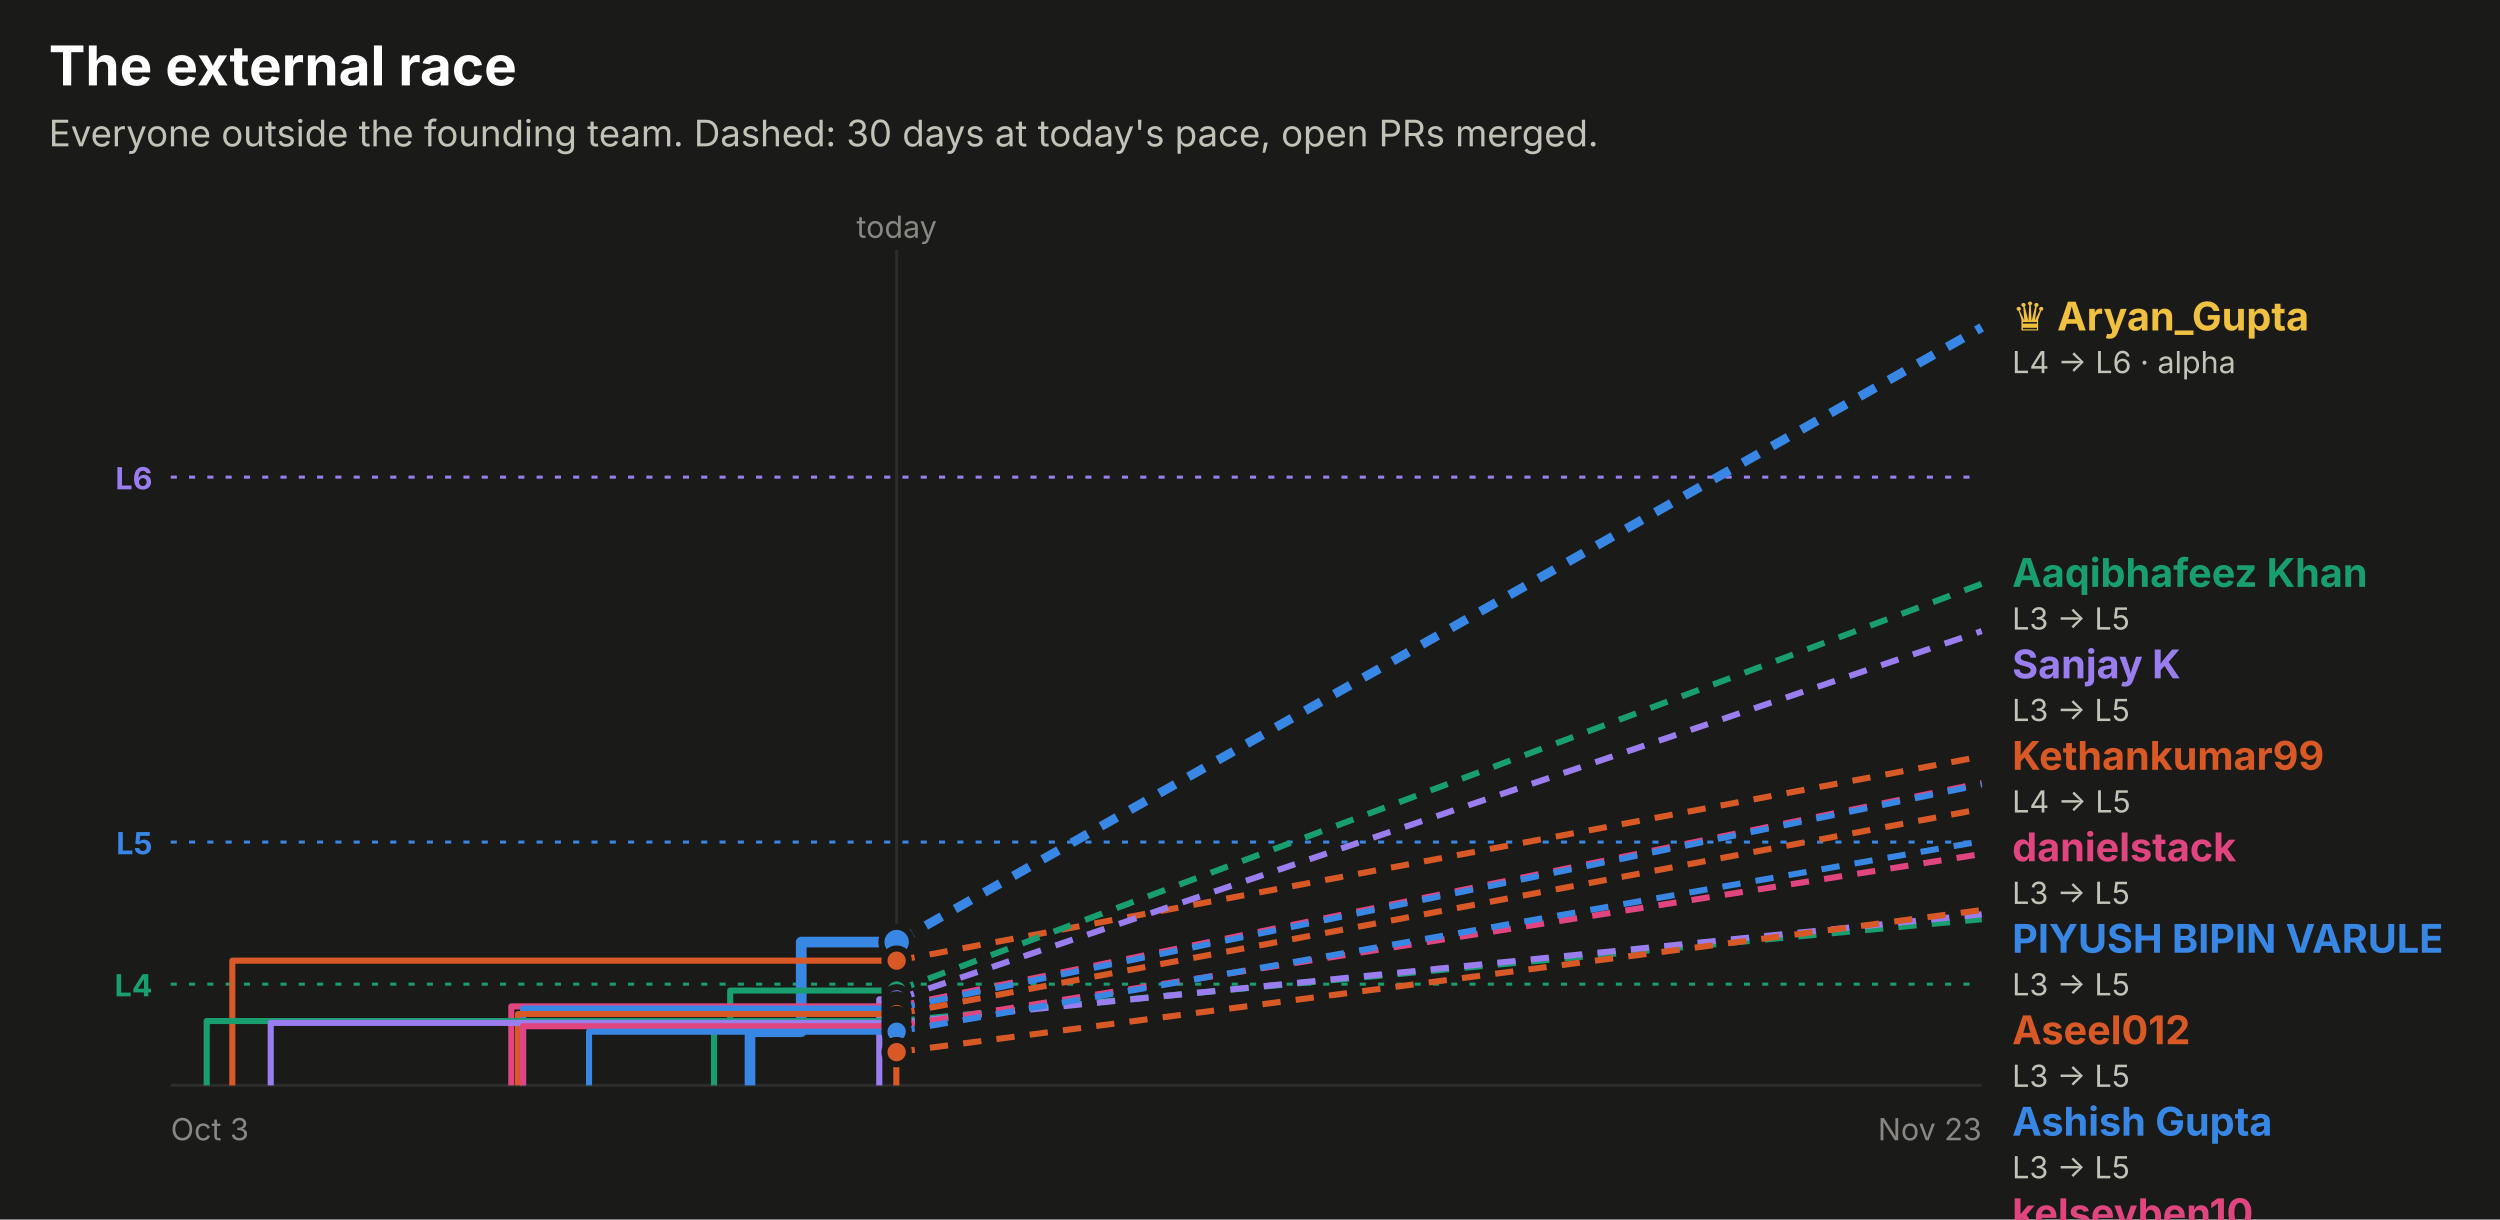
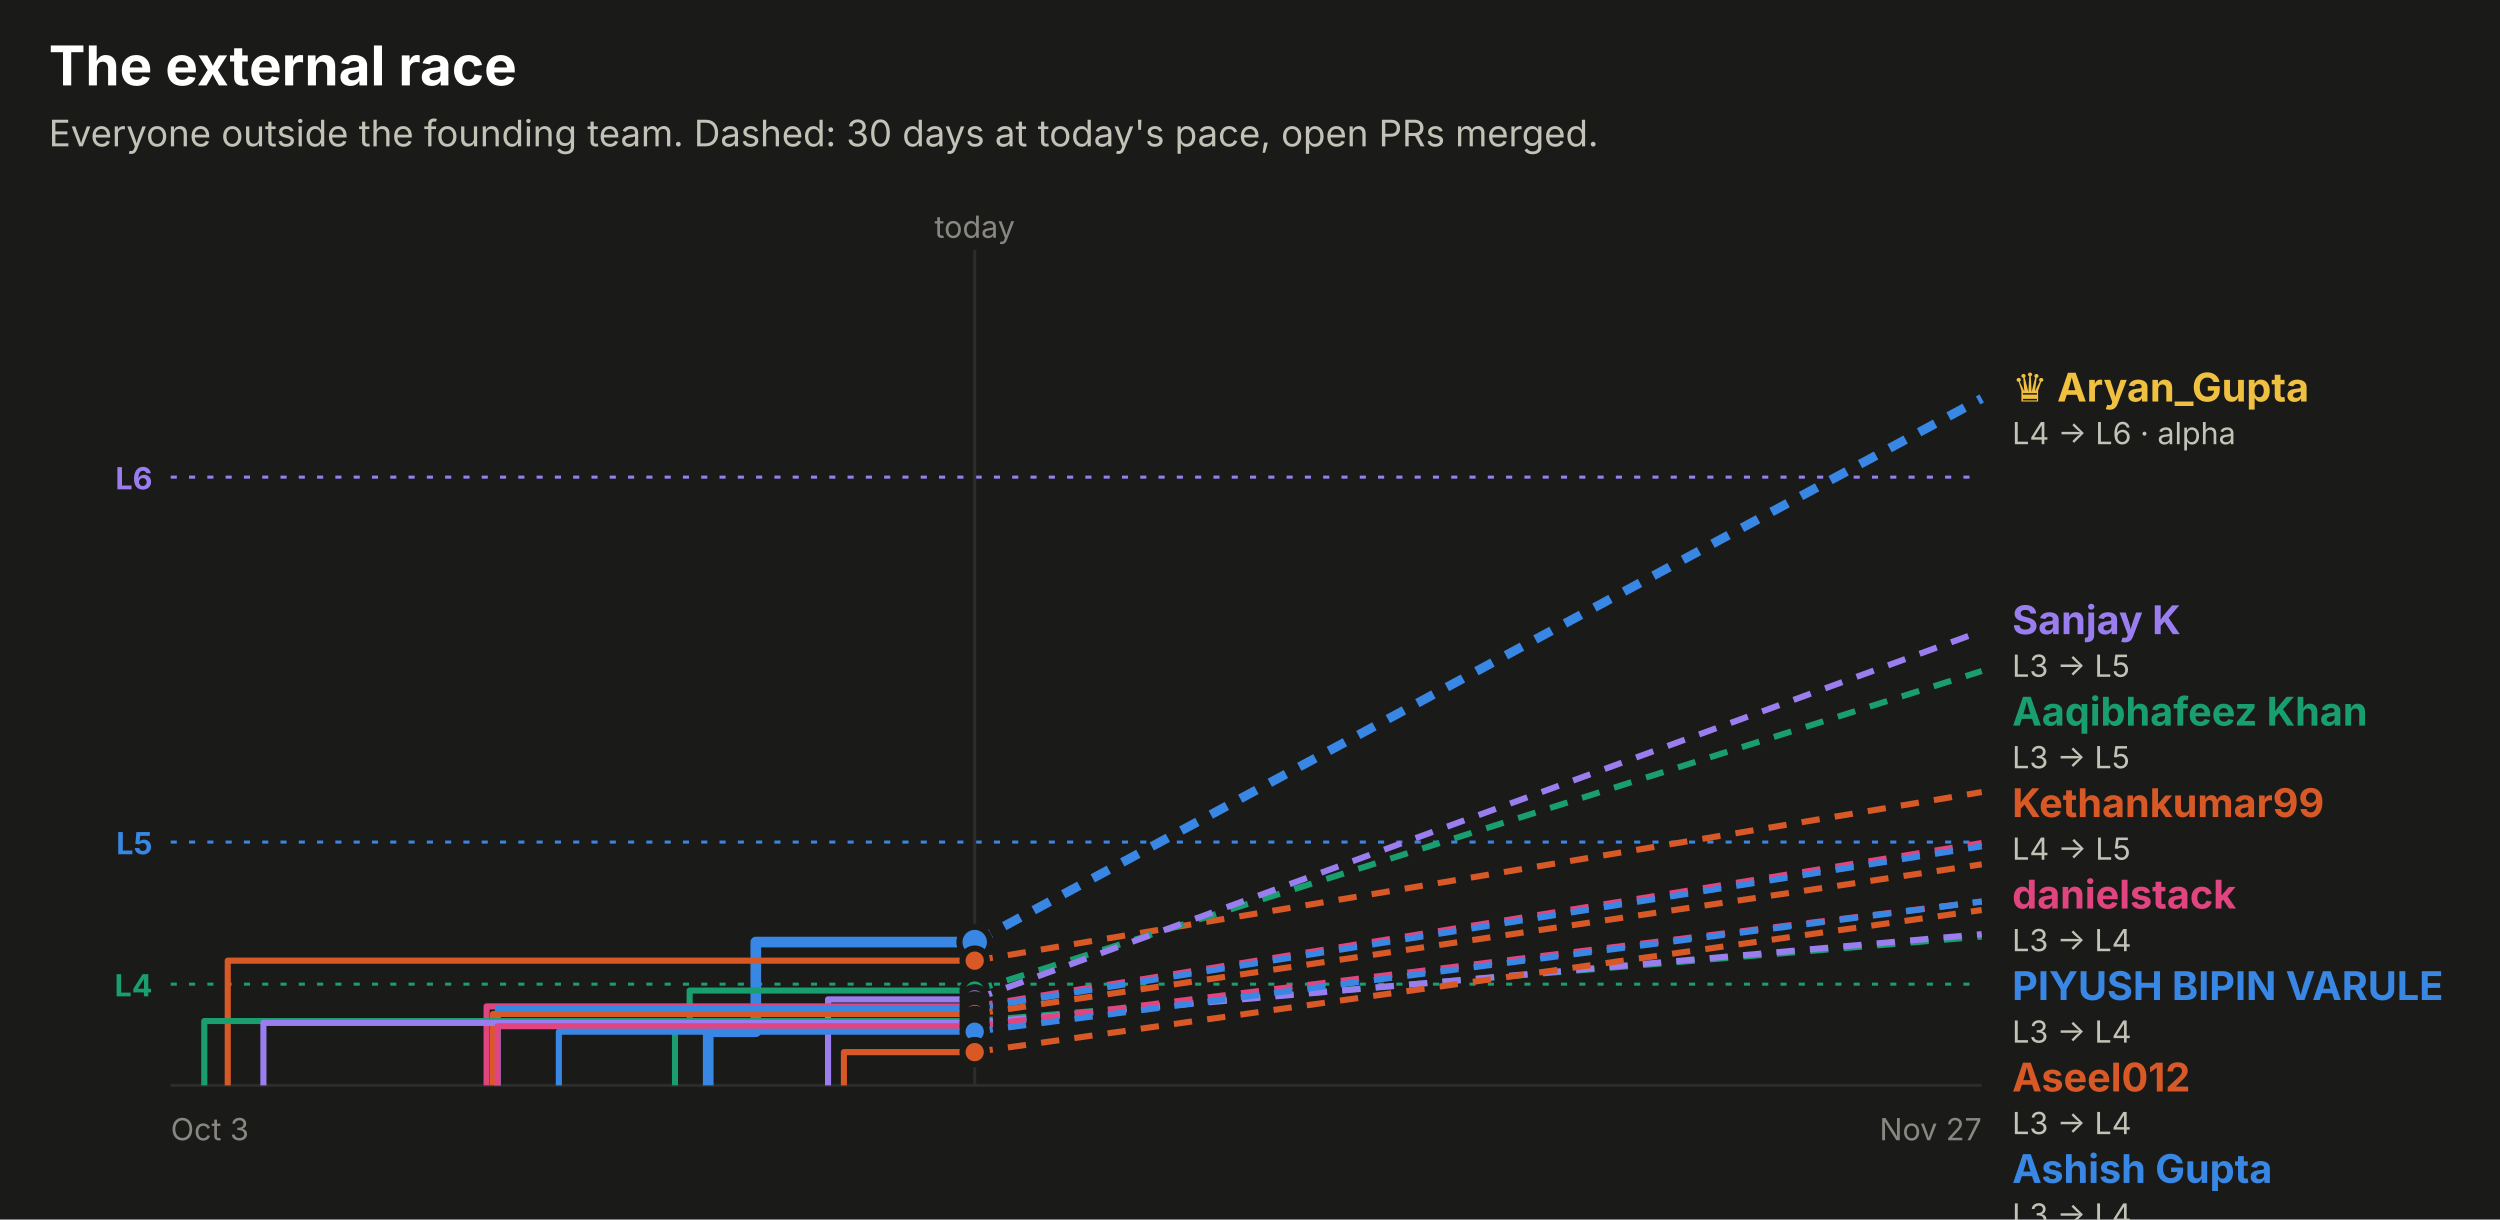
<svg xmlns="http://www.w3.org/2000/svg" width="820" height="400" viewBox="0 0 820 400" role="img" font-family="system-ui, -apple-system, 'Segoe UI', sans-serif">
  <rect x="0.0" y="0.0" width="820.0" height="400.0" rx="0" fill="#1a1a19" />
  <text x="16.0" y="28.0" fill="#ffffff" font-size="18" font-weight="700" text-anchor="start">The external race</text>
  <text x="16.0" y="48.0" fill="#c3c2b7" font-size="12" font-weight="400" text-anchor="start">Everyone outside the founding team. Dashed: 30 days at today's pace, open PRs merged.</text>
  <line x1="56" x2="650" y1="156.5" y2="156.5" stroke="#9a7ef0" stroke-dasharray="2 4" />
  <text x="50.0" y="160.5" fill="#9a7ef0" font-size="10" font-weight="700" text-anchor="end">L6</text>
  <line x1="56" x2="650" y1="276.2" y2="276.2" stroke="#3987e5" stroke-dasharray="2 4" />
  <text x="50.0" y="280.2" fill="#3987e5" font-size="10" font-weight="700" text-anchor="end">L5</text>
  <line x1="56" x2="650" y1="322.8" y2="322.8" stroke="#199e70" stroke-dasharray="2 4" />
  <text x="50.0" y="326.8" fill="#199e70" font-size="10" font-weight="700" text-anchor="end">L4</text>
-   <line x1="294.1" x2="294.1" y1="82" y2="356" stroke="#2c2c2a" />
-   <text x="294.1" y="78.0" fill="#898781" font-size="10" font-weight="400" text-anchor="middle">today</text>
+   <line x1="319.7" x2="319.7" y1="82" y2="356" stroke="#2c2c2a" />
+   <text x="319.7" y="78.0" fill="#898781" font-size="10" font-weight="400" text-anchor="middle">today</text>
  <line x1="56" x2="650" y1="356" y2="356" stroke="#2c2c2a" />
  <text x="56.0" y="374.0" fill="#898781" font-size="10" font-weight="400" text-anchor="start">Oct 3</text>
-   <text x="650.0" y="374.0" fill="#898781" font-size="10" font-weight="400" text-anchor="end">Nov 23</text>
-   <path d="M246.0,356.0 H246.0 V338.4 H262.8 V309.0 H294.1" fill="none" stroke="#3987e5" stroke-width="3.5" stroke-linejoin="round" />
-   <line x1="294.1" x2="650" y1="309.0" y2="107.4" stroke="#3987e5" stroke-width="3" stroke-dasharray="6 5" />
-   <circle cx="294.1" cy="309.0" r="5" fill="#3987e5" stroke="#1a1a19" stroke-width="2" />
-   <path d="M76.2,356.0 H76.2 V315.1 H294.1" fill="none" stroke="#d95926" stroke-width="2" stroke-linejoin="round" />
-   <line x1="294.1" x2="650" y1="315.1" y2="248.1" stroke="#d95926" stroke-width="2" stroke-dasharray="6 5" />
-   <circle cx="294.1" cy="315.1" r="4" fill="#d95926" stroke="#1a1a19" stroke-width="2" />
-   <path d="M234.2,356.0 H234.2 V335.2 H239.5 V324.9 H294.1" fill="none" stroke="#199e70" stroke-width="2" stroke-linejoin="round" />
-   <line x1="294.1" x2="650" y1="324.9" y2="191.5" stroke="#199e70" stroke-width="2" stroke-dasharray="6 5" />
-   <circle cx="294.1" cy="324.9" r="4" fill="#199e70" stroke="#1a1a19" stroke-width="2" />
-   <path d="M288.4,356.0 H288.4 V327.8 H294.1" fill="none" stroke="#9a7ef0" stroke-width="2" stroke-linejoin="round" />
-   <line x1="294.1" x2="650" y1="327.8" y2="207.0" stroke="#9a7ef0" stroke-width="2" stroke-dasharray="6 5" />
-   <circle cx="294.1" cy="327.8" r="4" fill="#9a7ef0" stroke="#1a1a19" stroke-width="2" />
-   <path d="M167.7,356.0 H167.7 V330.1 H294.1" fill="none" stroke="#e0457f" stroke-width="2" stroke-linejoin="round" />
-   <line x1="294.1" x2="650" y1="330.1" y2="256.8" stroke="#e0457f" stroke-width="2" stroke-dasharray="6 5" />
-   <circle cx="294.1" cy="330.1" r="4" fill="#e0457f" stroke="#1a1a19" stroke-width="2" />
-   <path d="M171.6,356.0 H171.6 V330.8 H294.1" fill="none" stroke="#3987e5" stroke-width="2" stroke-linejoin="round" />
-   <line x1="294.1" x2="650" y1="330.8" y2="257.3" stroke="#3987e5" stroke-width="2" stroke-dasharray="6 5" />
-   <circle cx="294.1" cy="330.8" r="4" fill="#3987e5" stroke="#1a1a19" stroke-width="2" />
-   <path d="M169.9,356.0 H169.9 V332.6 H294.1" fill="none" stroke="#d95926" stroke-width="2" stroke-linejoin="round" />
-   <line x1="294.1" x2="650" y1="332.6" y2="265.3" stroke="#d95926" stroke-width="2" stroke-dasharray="6 5" />
-   <circle cx="294.1" cy="332.6" r="4" fill="#d95926" stroke="#1a1a19" stroke-width="2" />
-   <path d="M67.8,356.0 H67.8 V334.9 H294.1" fill="none" stroke="#199e70" stroke-width="2" stroke-linejoin="round" />
-   <line x1="294.1" x2="650" y1="334.9" y2="301.5" stroke="#199e70" stroke-width="2" stroke-dasharray="6 5" />
-   <circle cx="294.1" cy="334.9" r="4" fill="#199e70" stroke="#1a1a19" stroke-width="2" />
-   <path d="M88.8,356.0 H88.8 V335.5 H294.1" fill="none" stroke="#9a7ef0" stroke-width="2" stroke-linejoin="round" />
-   <line x1="294.1" x2="650" y1="335.5" y2="299.9" stroke="#9a7ef0" stroke-width="2" stroke-dasharray="6 5" />
-   <circle cx="294.1" cy="335.5" r="4" fill="#9a7ef0" stroke="#1a1a19" stroke-width="2" />
-   <path d="M171.5,356.0 H171.5 V336.6 H294.1" fill="none" stroke="#e0457f" stroke-width="2" stroke-linejoin="round" />
-   <line x1="294.1" x2="650" y1="336.6" y2="280.1" stroke="#e0457f" stroke-width="2" stroke-dasharray="6 5" />
-   <circle cx="294.1" cy="336.6" r="4" fill="#e0457f" stroke="#1a1a19" stroke-width="2" />
-   <path d="M193.2,356.0 H193.2 V338.4 H294.1" fill="none" stroke="#3987e5" stroke-width="2" stroke-linejoin="round" />
-   <line x1="294.1" x2="650" y1="338.4" y2="275.9" stroke="#3987e5" stroke-width="2" stroke-dasharray="6 5" />
-   <circle cx="294.1" cy="338.4" r="4" fill="#3987e5" stroke="#1a1a19" stroke-width="2" />
-   <path d="M294.0,356.0 H294.0 V345.1 H294.1" fill="none" stroke="#d95926" stroke-width="2" stroke-linejoin="round" />
-   <line x1="294.1" x2="650" y1="345.1" y2="298.5" stroke="#d95926" stroke-width="2" stroke-dasharray="6 5" />
-   <circle cx="294.1" cy="345.1" r="4" fill="#d95926" stroke="#1a1a19" stroke-width="2" />
-   <text x="660.0" y="108.4" fill="#f0c040" font-size="13" font-weight="700" text-anchor="start">♛ Aryan_Gupta</text>
-   <text x="660.0" y="122.4" fill="#c3c2b7" font-size="10" font-weight="400" text-anchor="start">L4 → L6 · alpha</text>
-   <text x="660.0" y="192.5" fill="#199e70" font-size="13" font-weight="700" text-anchor="start">Aaqibhafeez Khan</text>
-   <text x="660.0" y="206.5" fill="#c3c2b7" font-size="10" font-weight="400" text-anchor="start">L3 → L5</text>
-   <text x="660.0" y="222.5" fill="#9a7ef0" font-size="13" font-weight="700" text-anchor="start">Sanjay K</text>
-   <text x="660.0" y="236.5" fill="#c3c2b7" font-size="10" font-weight="400" text-anchor="start">L3 → L5</text>
-   <text x="660.0" y="252.5" fill="#d95926" font-size="13" font-weight="700" text-anchor="start">Kethankumar99</text>
-   <text x="660.0" y="266.5" fill="#c3c2b7" font-size="10" font-weight="400" text-anchor="start">L4 → L5</text>
-   <text x="660.0" y="282.5" fill="#e0457f" font-size="13" font-weight="700" text-anchor="start">danielstack</text>
-   <text x="660.0" y="296.5" fill="#c3c2b7" font-size="10" font-weight="400" text-anchor="start">L3 → L5</text>
-   <text x="660.0" y="312.5" fill="#3987e5" font-size="13" font-weight="700" text-anchor="start">PIYUSH BIPIN VARULE</text>
-   <text x="660.0" y="326.5" fill="#c3c2b7" font-size="10" font-weight="400" text-anchor="start">L3 → L5</text>
-   <text x="660.0" y="342.5" fill="#d95926" font-size="13" font-weight="700" text-anchor="start">Aseel012</text>
-   <text x="660.0" y="356.5" fill="#c3c2b7" font-size="10" font-weight="400" text-anchor="start">L3 → L5</text>
-   <text x="660.0" y="372.5" fill="#3987e5" font-size="13" font-weight="700" text-anchor="start">Ashish Gupta</text>
-   <text x="660.0" y="386.5" fill="#c3c2b7" font-size="10" font-weight="400" text-anchor="start">L3 → L5</text>
-   <text x="660.0" y="402.5" fill="#e0457f" font-size="13" font-weight="700" text-anchor="start">kelseyben10</text>
-   <text x="660.0" y="416.5" fill="#c3c2b7" font-size="10" font-weight="400" text-anchor="start">L3 → L4</text>
-   <text x="660.0" y="432.5" fill="#d95926" font-size="13" font-weight="700" text-anchor="start">!HuerteDev</text>
-   <text x="660.0" y="446.5" fill="#c3c2b7" font-size="10" font-weight="400" text-anchor="start">L3 → L4</text>
-   <text x="660.0" y="462.5" fill="#9a7ef0" font-size="13" font-weight="700" text-anchor="start">GalaktusSK</text>
-   <text x="660.0" y="476.5" fill="#c3c2b7" font-size="10" font-weight="400" text-anchor="start">L3 → L4</text>
-   <text x="660.0" y="492.5" fill="#199e70" font-size="13" font-weight="700" text-anchor="start">senthilkumar-r</text>
-   <text x="660.0" y="506.5" fill="#c3c2b7" font-size="10" font-weight="400" text-anchor="start">L3 → L4</text>
+   <text x="650.0" y="374.0" fill="#898781" font-size="10" font-weight="400" text-anchor="end">Nov 27</text>
+   <path d="M232.3,356.0 H232.3 V338.4 H247.9 V309.0 H319.7" fill="none" stroke="#3987e5" stroke-width="3.5" stroke-linejoin="round" />
+   <line x1="319.7" x2="650" y1="309.0" y2="130.7" stroke="#3987e5" stroke-width="3" stroke-dasharray="6 5" />
+   <circle cx="319.7" cy="309.0" r="5" fill="#3987e5" stroke="#1a1a19" stroke-width="2" />
+   <path d="M74.7,356.0 H74.7 V315.1 H319.7" fill="none" stroke="#d95926" stroke-width="2" stroke-linejoin="round" />
+   <line x1="319.7" x2="650" y1="315.1" y2="259.8" stroke="#d95926" stroke-width="2" stroke-dasharray="6 5" />
+   <circle cx="319.7" cy="315.1" r="4" fill="#d95926" stroke="#1a1a19" stroke-width="2" />
+   <path d="M221.4,356.0 H221.4 V335.2 H226.2 V324.9 H319.7" fill="none" stroke="#199e70" stroke-width="2" stroke-linejoin="round" />
+   <line x1="319.7" x2="650" y1="324.9" y2="220.1" stroke="#199e70" stroke-width="2" stroke-dasharray="6 5" />
+   <circle cx="319.7" cy="324.9" r="4" fill="#199e70" stroke="#1a1a19" stroke-width="2" />
+   <path d="M271.6,356.0 H271.6 V327.8 H319.7" fill="none" stroke="#9a7ef0" stroke-width="2" stroke-linejoin="round" />
+   <line x1="319.7" x2="650" y1="327.8" y2="207.0" stroke="#9a7ef0" stroke-width="2" stroke-dasharray="6 5" />
+   <circle cx="319.7" cy="327.8" r="4" fill="#9a7ef0" stroke="#1a1a19" stroke-width="2" />
+   <path d="M159.6,356.0 H159.6 V330.1 H319.7" fill="none" stroke="#e0457f" stroke-width="2" stroke-linejoin="round" />
+   <line x1="319.7" x2="650" y1="330.1" y2="276.5" stroke="#e0457f" stroke-width="2" stroke-dasharray="6 5" />
+   <circle cx="319.7" cy="330.1" r="4" fill="#e0457f" stroke="#1a1a19" stroke-width="2" />
+   <path d="M163.3,356.0 H163.3 V330.8 H319.7" fill="none" stroke="#3987e5" stroke-width="2" stroke-linejoin="round" />
+   <line x1="319.7" x2="650" y1="330.8" y2="277.6" stroke="#3987e5" stroke-width="2" stroke-dasharray="6 5" />
+   <circle cx="319.7" cy="330.8" r="4" fill="#3987e5" stroke="#1a1a19" stroke-width="2" />
+   <path d="M161.7,356.0 H161.7 V332.6 H319.7" fill="none" stroke="#d95926" stroke-width="2" stroke-linejoin="round" />
+   <line x1="319.7" x2="650" y1="332.6" y2="283.5" stroke="#d95926" stroke-width="2" stroke-dasharray="6 5" />
+   <circle cx="319.7" cy="332.6" r="4" fill="#d95926" stroke="#1a1a19" stroke-width="2" />
+   <path d="M67.0,356.0 H67.0 V334.9 H319.7" fill="none" stroke="#199e70" stroke-width="2" stroke-linejoin="round" />
+   <line x1="319.7" x2="650" y1="334.9" y2="307.2" stroke="#199e70" stroke-width="2" stroke-dasharray="6 5" />
+   <circle cx="319.7" cy="334.9" r="4" fill="#199e70" stroke="#1a1a19" stroke-width="2" />
+   <path d="M86.4,356.0 H86.4 V335.5 H319.7" fill="none" stroke="#9a7ef0" stroke-width="2" stroke-linejoin="round" />
+   <line x1="319.7" x2="650" y1="335.5" y2="306.4" stroke="#9a7ef0" stroke-width="2" stroke-dasharray="6 5" />
+   <circle cx="319.7" cy="335.5" r="4" fill="#9a7ef0" stroke="#1a1a19" stroke-width="2" />
+   <path d="M163.2,356.0 H163.2 V336.6 H319.7" fill="none" stroke="#e0457f" stroke-width="2" stroke-linejoin="round" />
+   <line x1="319.7" x2="650" y1="336.6" y2="295.7" stroke="#e0457f" stroke-width="2" stroke-dasharray="6 5" />
+   <circle cx="319.7" cy="336.6" r="4" fill="#e0457f" stroke="#1a1a19" stroke-width="2" />
+   <path d="M183.3,356.0 H183.3 V338.4 H319.7" fill="none" stroke="#3987e5" stroke-width="2" stroke-linejoin="round" />
+   <line x1="319.7" x2="650" y1="338.4" y2="295.7" stroke="#3987e5" stroke-width="2" stroke-dasharray="6 5" />
+   <circle cx="319.7" cy="338.4" r="4" fill="#3987e5" stroke="#1a1a19" stroke-width="2" />
+   <path d="M276.8,356.0 H276.8 V345.1 H319.7" fill="none" stroke="#d95926" stroke-width="2" stroke-linejoin="round" />
+   <line x1="319.7" x2="650" y1="345.1" y2="298.5" stroke="#d95926" stroke-width="2" stroke-dasharray="6 5" />
+   <circle cx="319.7" cy="345.1" r="4" fill="#d95926" stroke="#1a1a19" stroke-width="2" />
+   <text x="660.0" y="131.7" fill="#f0c040" font-size="13" font-weight="700" text-anchor="start">♛ Aryan_Gupta</text>
+   <text x="660.0" y="145.7" fill="#c3c2b7" font-size="10" font-weight="400" text-anchor="start">L4 → L6 · alpha</text>
+   <text x="660.0" y="208.0" fill="#9a7ef0" font-size="13" font-weight="700" text-anchor="start">Sanjay K</text>
+   <text x="660.0" y="222.0" fill="#c3c2b7" font-size="10" font-weight="400" text-anchor="start">L3 → L5</text>
+   <text x="660.0" y="238.0" fill="#199e70" font-size="13" font-weight="700" text-anchor="start">Aaqibhafeez Khan</text>
+   <text x="660.0" y="252.0" fill="#c3c2b7" font-size="10" font-weight="400" text-anchor="start">L3 → L5</text>
+   <text x="660.0" y="268.0" fill="#d95926" font-size="13" font-weight="700" text-anchor="start">Kethankumar99</text>
+   <text x="660.0" y="282.0" fill="#c3c2b7" font-size="10" font-weight="400" text-anchor="start">L4 → L5</text>
+   <text x="660.0" y="298.0" fill="#e0457f" font-size="13" font-weight="700" text-anchor="start">danielstack</text>
+   <text x="660.0" y="312.0" fill="#c3c2b7" font-size="10" font-weight="400" text-anchor="start">L3 → L4</text>
+   <text x="660.0" y="328.0" fill="#3987e5" font-size="13" font-weight="700" text-anchor="start">PIYUSH BIPIN VARULE</text>
+   <text x="660.0" y="342.0" fill="#c3c2b7" font-size="10" font-weight="400" text-anchor="start">L3 → L4</text>
+   <text x="660.0" y="358.0" fill="#d95926" font-size="13" font-weight="700" text-anchor="start">Aseel012</text>
+   <text x="660.0" y="372.0" fill="#c3c2b7" font-size="10" font-weight="400" text-anchor="start">L3 → L4</text>
+   <text x="660.0" y="388.0" fill="#3987e5" font-size="13" font-weight="700" text-anchor="start">Ashish Gupta</text>
+   <text x="660.0" y="402.0" fill="#c3c2b7" font-size="10" font-weight="400" text-anchor="start">L3 → L4</text>
+   <text x="660.0" y="418.0" fill="#e0457f" font-size="13" font-weight="700" text-anchor="start">kelseyben10</text>
+   <text x="660.0" y="432.0" fill="#c3c2b7" font-size="10" font-weight="400" text-anchor="start">L3 → L4</text>
+   <text x="660.0" y="448.0" fill="#d95926" font-size="13" font-weight="700" text-anchor="start">!HuerteDev</text>
+   <text x="660.0" y="462.0" fill="#c3c2b7" font-size="10" font-weight="400" text-anchor="start">L3 → L4</text>
+   <text x="660.0" y="478.0" fill="#9a7ef0" font-size="13" font-weight="700" text-anchor="start">GalaktusSK</text>
+   <text x="660.0" y="492.0" fill="#c3c2b7" font-size="10" font-weight="400" text-anchor="start">L3 → L4</text>
+   <text x="660.0" y="508.0" fill="#199e70" font-size="13" font-weight="700" text-anchor="start">senthilkumar-r</text>
+   <text x="660.0" y="522.0" fill="#c3c2b7" font-size="10" font-weight="400" text-anchor="start">L3 → L4</text>
</svg>
